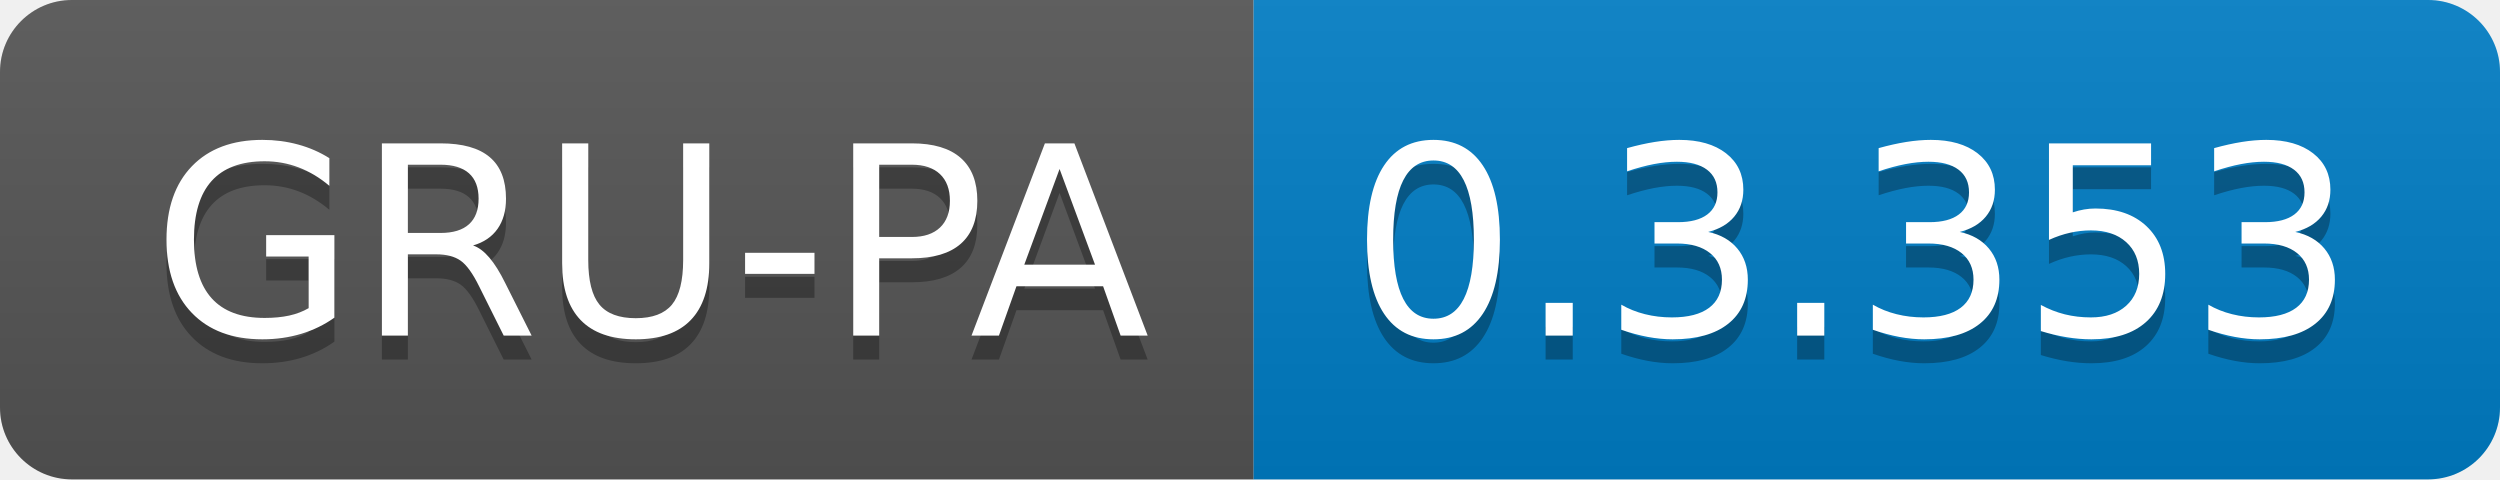
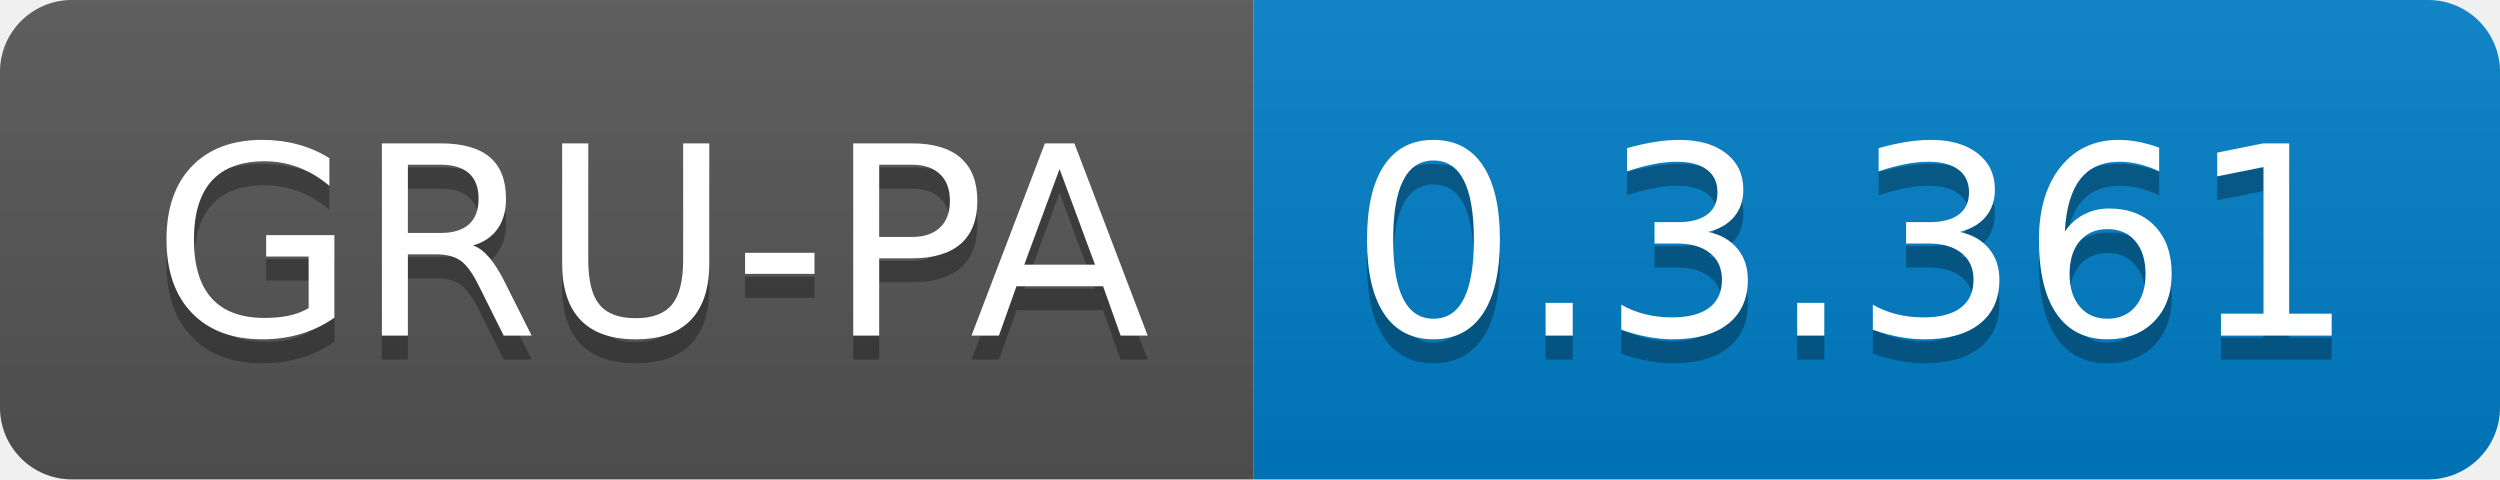
<svg xmlns="http://www.w3.org/2000/svg" width="104.3" height="20">
  <linearGradient id="smooth" x2="0" y2="100%">
    <stop offset="0" stop-color="#bbb" stop-opacity=".1" />
    <stop offset="1" stop-opacity=".1" />
  </linearGradient>
  <clipPath id="round">
    <rect width="104.3" height="20" rx="3" fill="#fff" />
  </clipPath>
  <g clip-path="url(#round)">
    <rect width="52.3" height="20" fill="#555" />
    <rect x="52.3" width="52.0" height="20" fill="#007ec6" />
    <rect width="104.3" height="20" fill="url(#smooth)" />
  </g>
  <g fill="#fff" text-anchor="middle" font-family="DejaVu Sans,Verdana,Geneva,sans-serif" font-size="110">
    <text x="271.5" y="150" fill="#010101" fill-opacity=".3" transform="scale(0.1)" textLength="423.0" lengthAdjust="spacing">GRU-PA</text>
    <text x="271.5" y="140" transform="scale(0.1)" textLength="423.0" lengthAdjust="spacing">GRU-PA</text>
-     <text x="773.0" y="150" fill="#010101" fill-opacity=".3" transform="scale(0.1)" textLength="420.0" lengthAdjust="spacing">0.3.353</text>
-     <text x="773.0" y="140" transform="scale(0.1)" textLength="420.0" lengthAdjust="spacing">0.3.353</text>
+     <text x="773.0" y="150" fill="#010101" fill-opacity=".3" transform="scale(0.1)" textLength="420.0" lengthAdjust="spacing">0.3.361</text>
+     <text x="773.0" y="140" transform="scale(0.1)" textLength="420.0" lengthAdjust="spacing">0.3.361</text>
  </g>
</svg>
